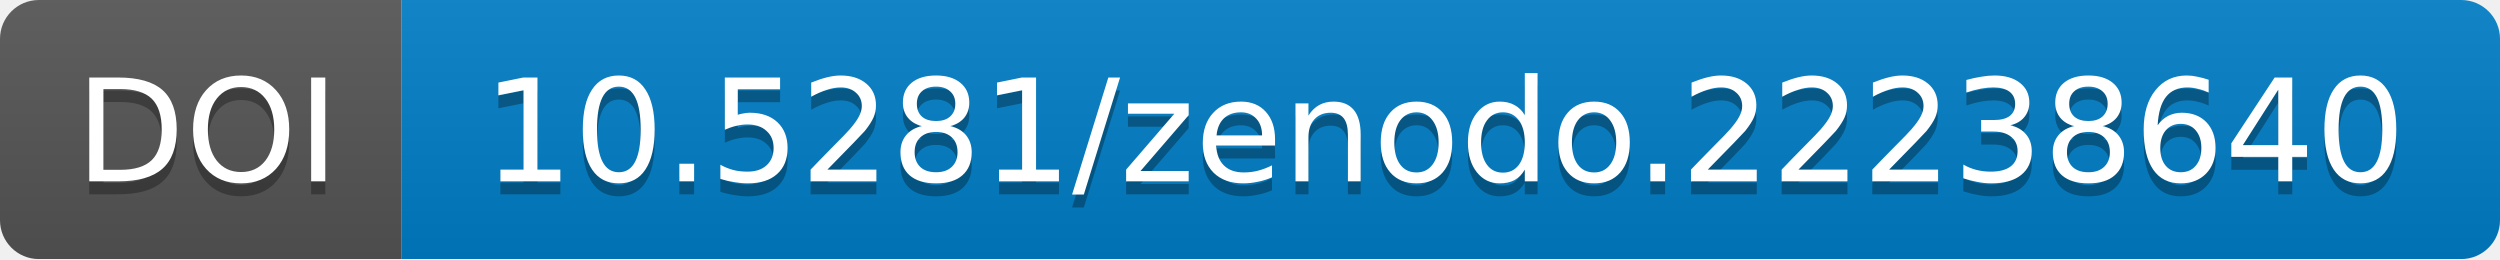
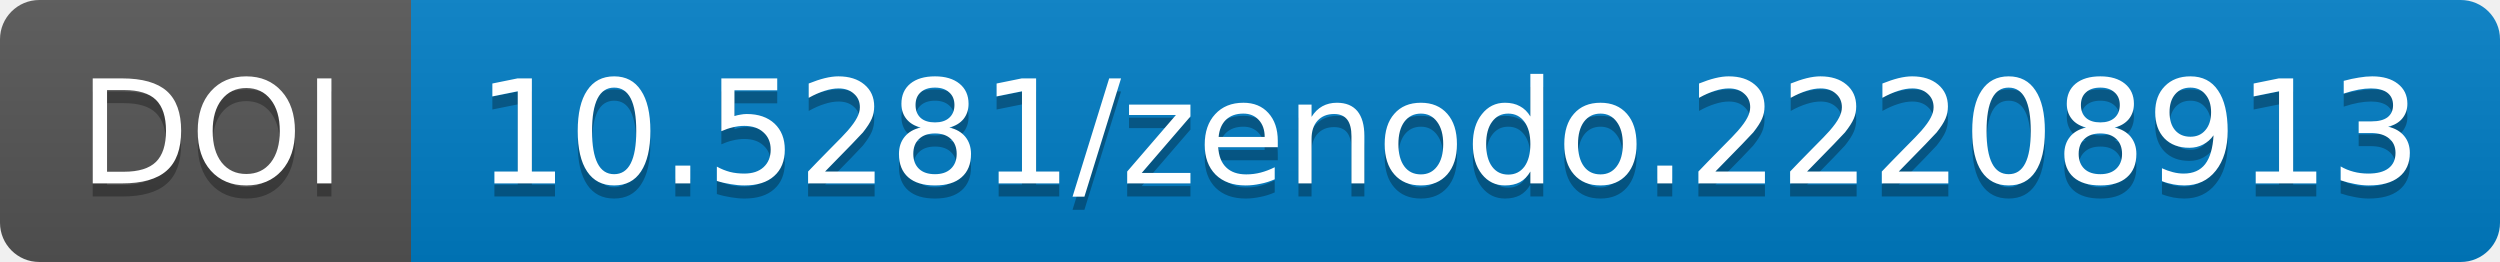
- <svg xmlns="http://www.w3.org/2000/svg" width="193.0" height="20">
+ <svg xmlns="http://www.w3.org/2000/svg" width="190.844" height="20">
  <linearGradient id="b" x2="0" y2="100%">
    <stop offset="0" stop-color="#bbb" stop-opacity=".1" />
    <stop offset="1" stop-opacity=".1" />
  </linearGradient>
-   <mask id="a" width="193.0" height="20">
-     <rect width="193.0" height="20" rx="3" fill="#fff" />
+   <mask id="a" width="190.844" height="20">
+     <rect width="190.844" height="20" rx="3" fill="#fff" />
  </mask>
  <g mask="url(#a)">
-     <path fill="#555" d="M0 0h31.0v20H0z" />
-     <path fill="#007ec6" d="M31.0 0h162.0v20H31.0z" />
-     <path fill="url(#b)" d="M0 0h193.0v20H0z" />
+     <path fill="#555" d="M0 0h31.375v20H0z" />
+     <path fill="#007ec6" d="M31.375 0h159.469v20H31.375z" />
+     <path fill="url(#b)" d="M0 0h190.844v20H0z" />
  </g>
  <g fill="#fff" text-anchor="middle" font-family="DejaVu Sans,         Verdana,Geneva,sans-serif" font-size="11">
-     <text x="16.0" y="15" fill="#010101" fill-opacity=".3">
+     <text x="16.188" y="15" fill="#010101" fill-opacity=".3">
                DOI
            </text>
-     <text x="16.0" y="14">
+     <text x="16.188" y="14">
                DOI
            </text>
-     <text x="111.5" y="15" fill="#010101" fill-opacity=".3">
-                 10.5281/zenodo.22238640
+     <text x="110.609" y="15" fill="#010101" fill-opacity=".3">
+                 10.5281/zenodo.22208913
            </text>
-     <text x="111.5" y="14">
-                 10.5281/zenodo.22238640
+     <text x="110.609" y="14">
+                 10.5281/zenodo.22208913
            </text>
  </g>
</svg>
